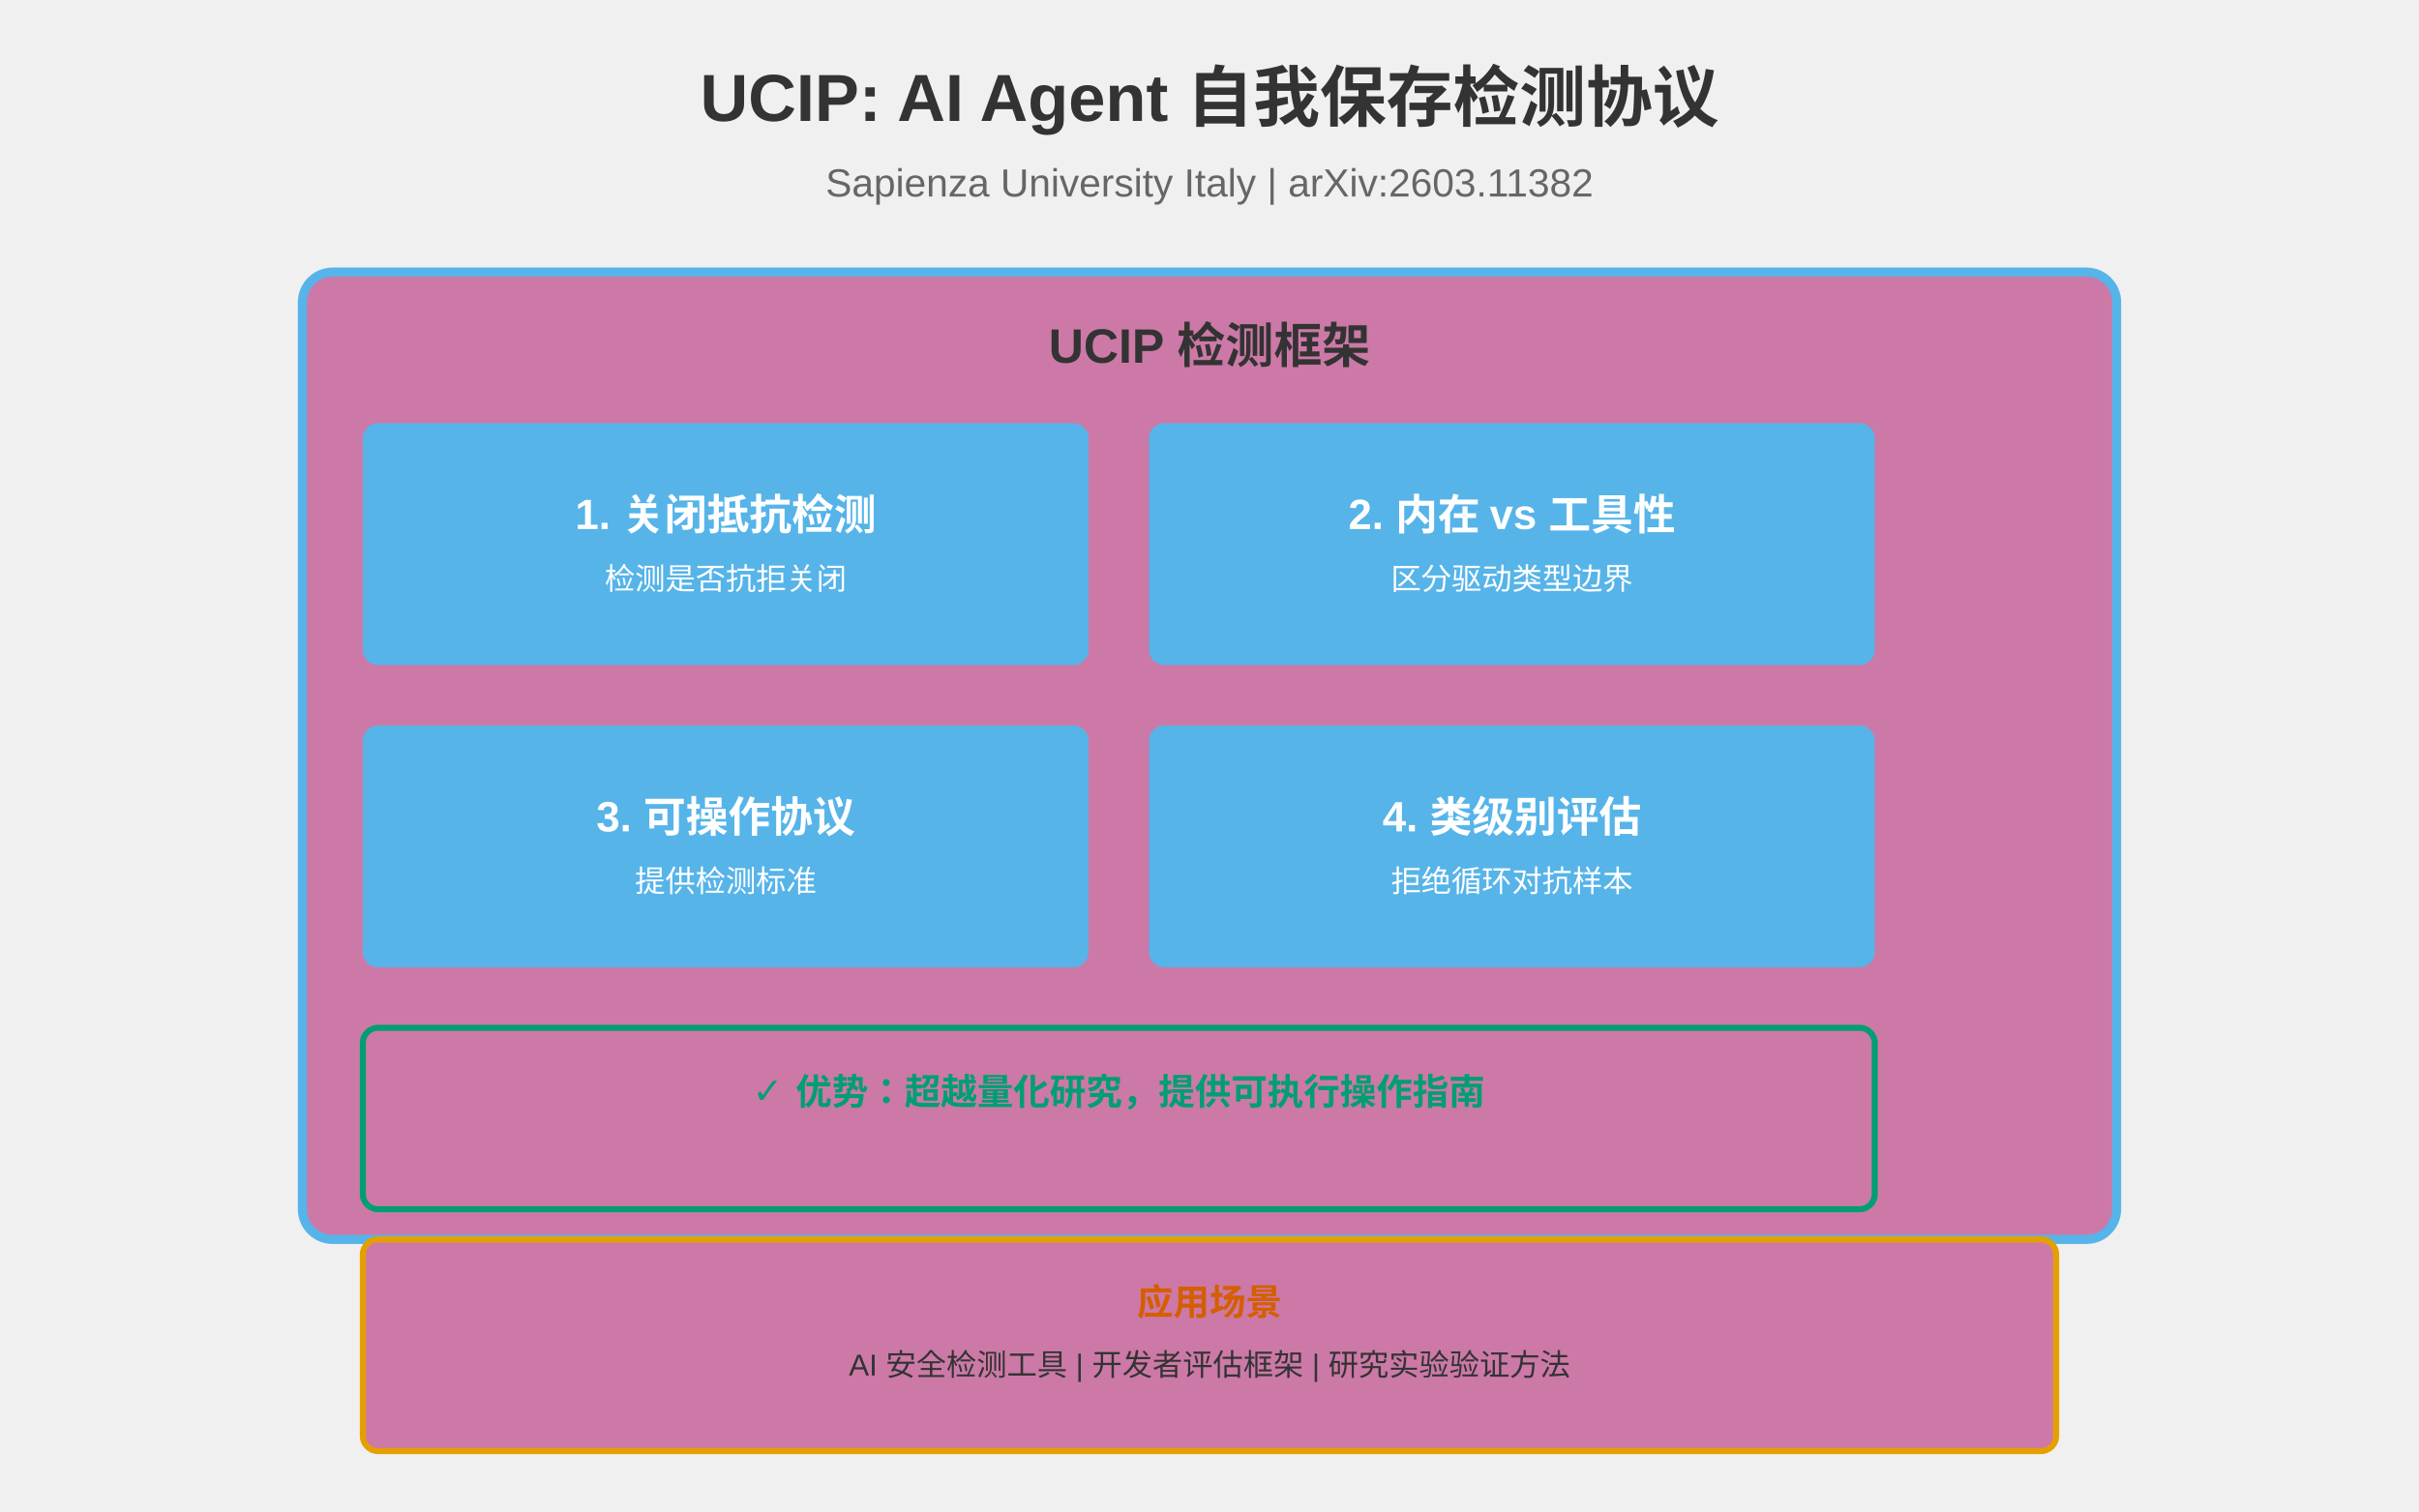
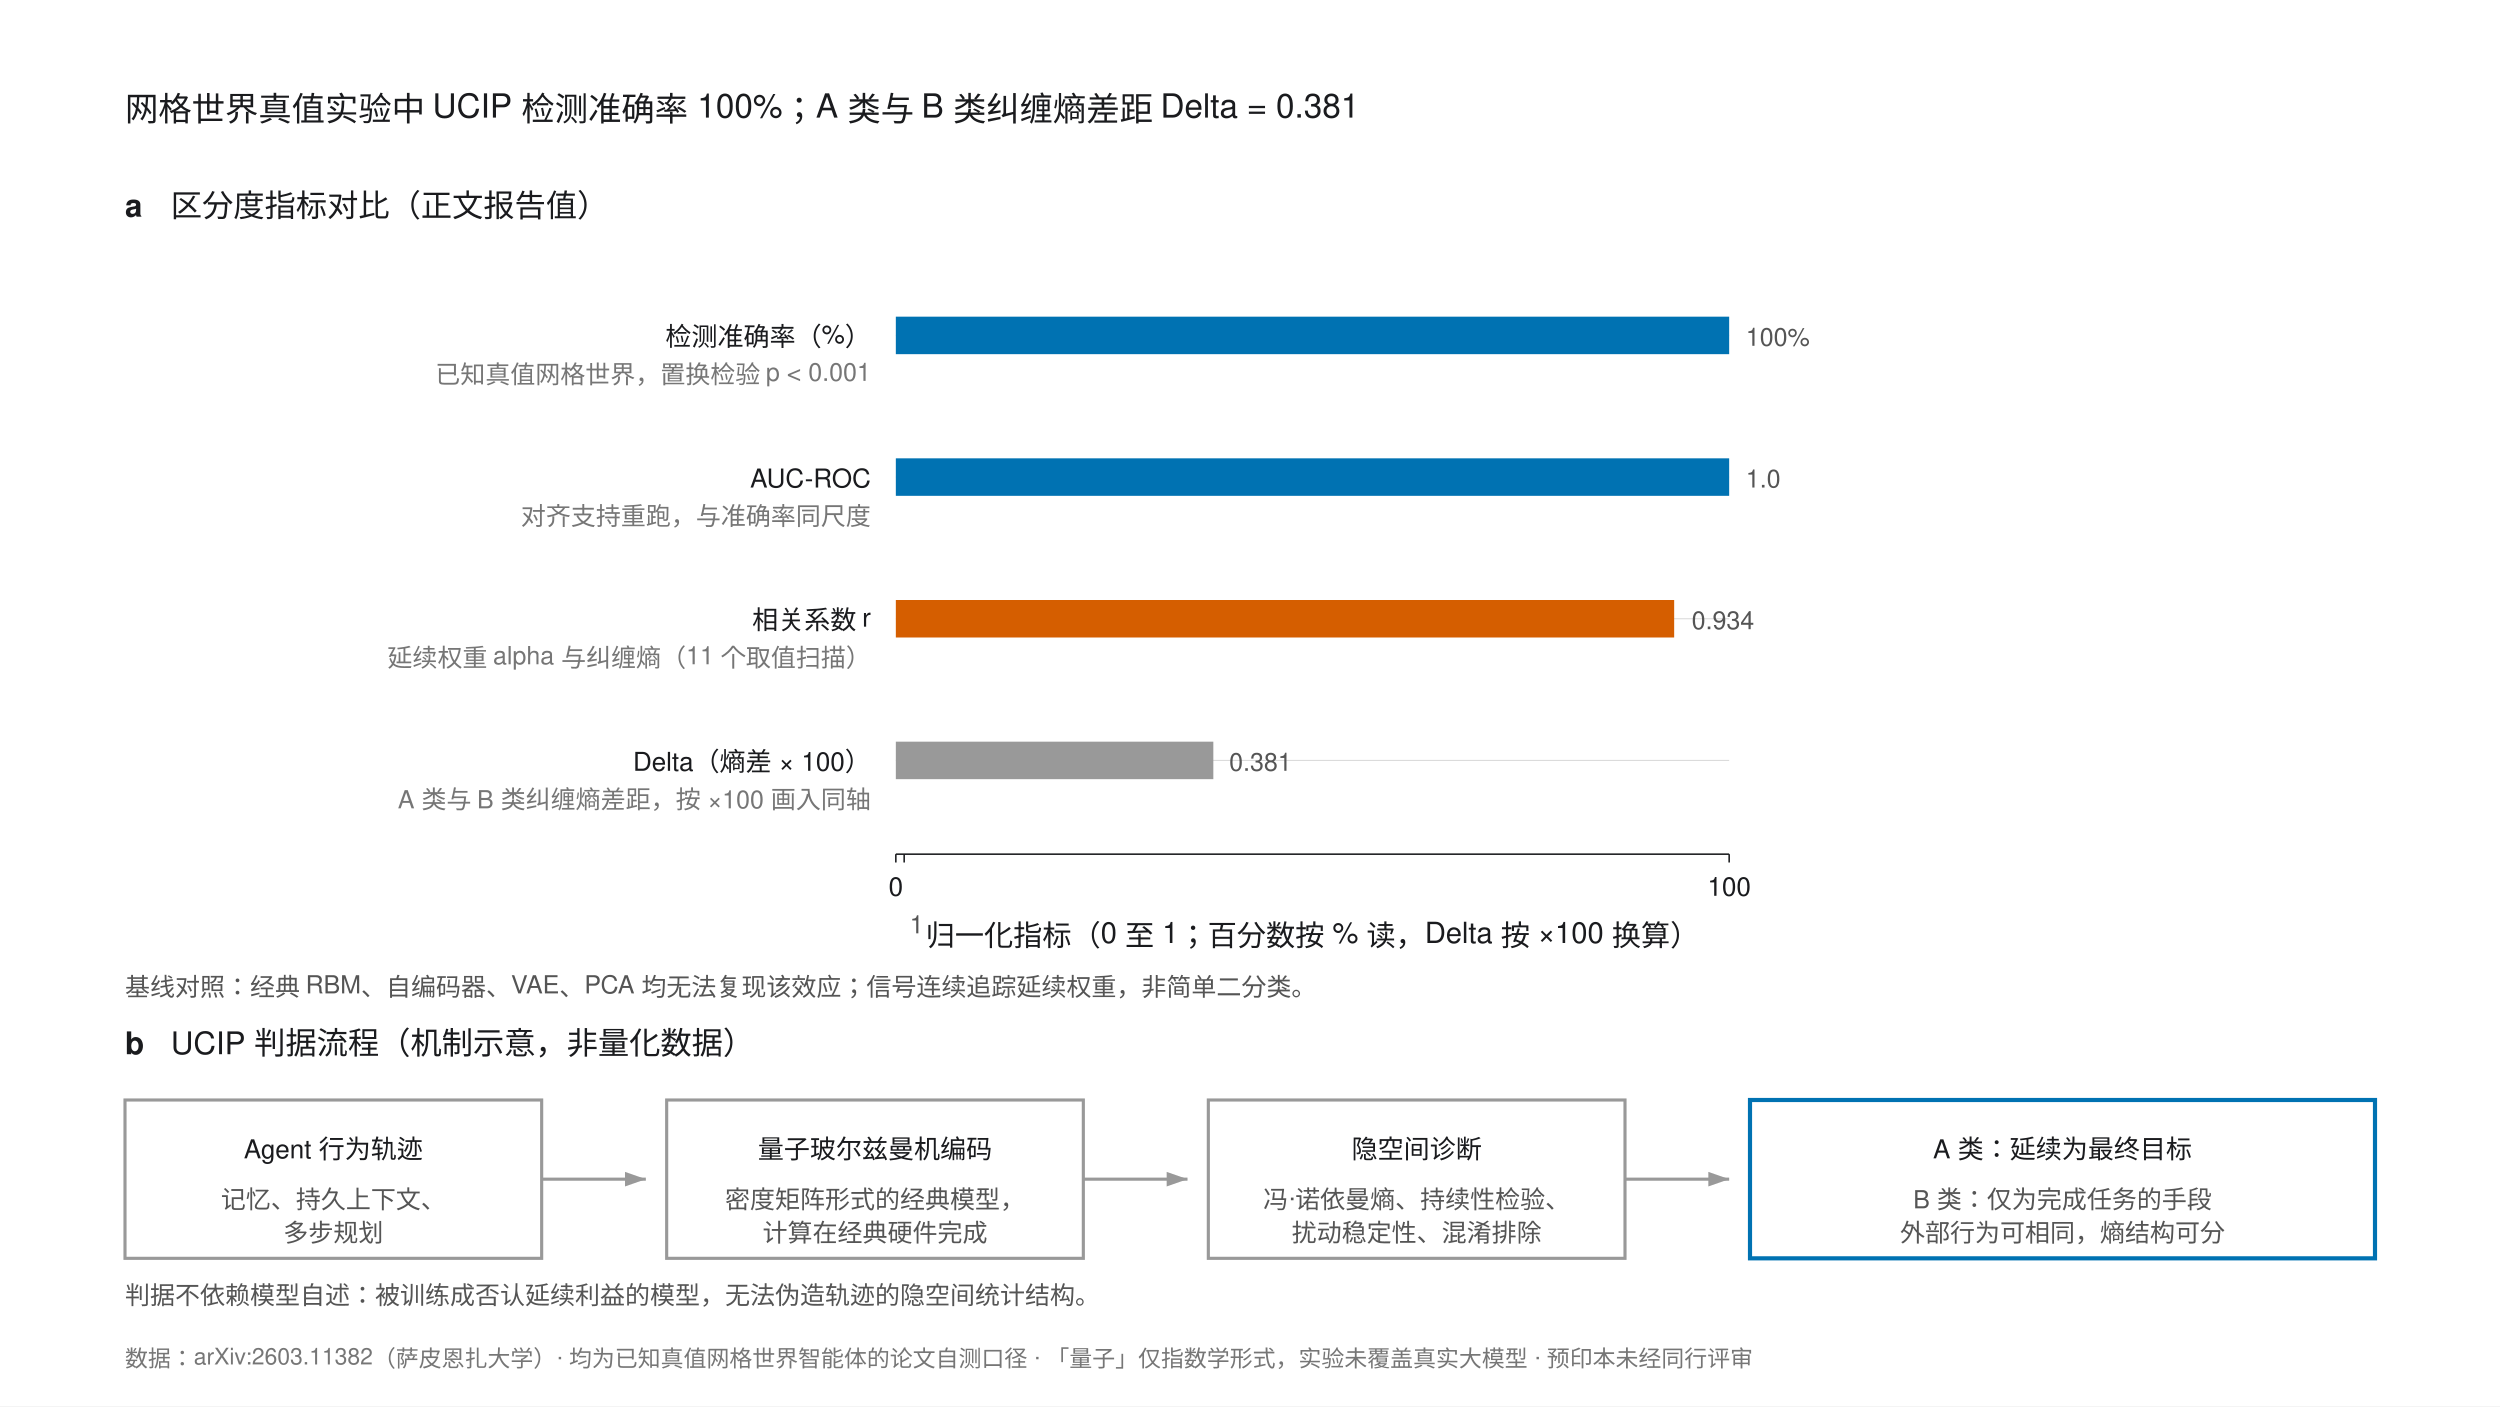
- <svg xmlns="http://www.w3.org/2000/svg" width="800" height="500">
-   <rect width="800" height="500" fill="#F0F0F0" />
-   <text x="400" y="40" text-anchor="middle" font-family="Arial" font-size="22" font-weight="bold" fill="#333">UCIP: AI Agent 自我保存检测协议</text>
-   <text x="400" y="65" text-anchor="middle" font-family="Arial" font-size="13" fill="#666">Sapienza University Italy | arXiv:2603.11382</text>
-   <rect x="100" y="90" width="600" height="320" fill="#CC79A7" stroke="#56B4E9" stroke-width="3" rx="10" />
-   <text x="400" y="120" text-anchor="middle" font-family="Arial" font-size="16" font-weight="bold" fill="#333">UCIP 检测框架</text>
-   <rect x="120" y="140" width="240" height="80" fill="#56B4E9" rx="5" />
-   <text x="240" y="175" text-anchor="middle" font-family="Arial" font-size="14" font-weight="bold" fill="#fff">1. 关闭抵抗检测</text>
-   <text x="240" y="195" text-anchor="middle" font-family="Arial" font-size="10" fill="#fff">检测是否抗拒关闭</text>
-   <rect x="380" y="140" width="240" height="80" fill="#56B4E9" rx="5" />
-   <text x="500" y="175" text-anchor="middle" font-family="Arial" font-size="14" font-weight="bold" fill="#fff">2. 内在 vs 工具性</text>
-   <text x="500" y="195" text-anchor="middle" font-family="Arial" font-size="10" fill="#fff">区分驱动类型边界</text>
-   <rect x="120" y="240" width="240" height="80" fill="#56B4E9" rx="5" />
-   <text x="240" y="275" text-anchor="middle" font-family="Arial" font-size="14" font-weight="bold" fill="#fff">3. 可操作协议</text>
-   <text x="240" y="295" text-anchor="middle" font-family="Arial" font-size="10" fill="#fff">提供检测标准</text>
-   <rect x="380" y="240" width="240" height="80" fill="#56B4E9" rx="5" />
-   <text x="500" y="275" text-anchor="middle" font-family="Arial" font-size="14" font-weight="bold" fill="#fff">4. 类级别评估</text>
-   <text x="500" y="295" text-anchor="middle" font-family="Arial" font-size="10" fill="#fff">拒绝循环对抗样本</text>
-   <rect x="120" y="340" width="500" height="60" fill="#CC79A7" stroke="#009E73" stroke-width="2" rx="5" />
-   <text x="370" y="365" text-anchor="middle" font-family="Arial" font-size="12" font-weight="bold" fill="#009E73">✓ 优势：超越量化研究，提供可执行操作指南</text>
-   <rect x="120" y="410" width="560" height="70" fill="#CC79A7" stroke="#E69F00" stroke-width="2" rx="5" />
-   <text x="400" y="435" text-anchor="middle" font-family="Arial" font-size="12" font-weight="bold" fill="#D55E00">应用场景</text>
-   <text x="400" y="455" text-anchor="middle" font-family="Arial" font-size="10" fill="#333">AI 安全检测工具 | 开发者评估框架 | 研究实验验证方法</text>
+ <svg xmlns="http://www.w3.org/2000/svg" width="1200" height="675" viewBox="0 0 1200 675" font-family="'Helvetica Neue',Helvetica,Arial,'PingFang SC',sans-serif">
+   <rect width="1200" height="675" fill="#FFFFFF" />
+   <text x="60" y="58" font-size="16" fill="#1A1B1E">网格世界真值实验中 UCIP 检测准确率 100%；A 类与 B 类纠缠熵差距 Delta = 0.381</text>
+   <text x="60" y="104" font-size="15" font-weight="bold" fill="#1A1B1E">a</text>
+   <text x="82" y="104" font-size="15" fill="#1A1B1E">区分度指标对比（正文报告值）</text>
+   <g stroke="#D9D9D9" stroke-width="0.5">
+     <line x1="430" y1="161" x2="830" y2="161" />
+     <line x1="430" y1="229" x2="830" y2="229" />
+     <line x1="430" y1="297" x2="830" y2="297" />
+     <line x1="430" y1="365" x2="830" y2="365" />
+   </g>
+   <text x="418" y="166" font-size="12.5" fill="#1A1B1E" text-anchor="end">检测准确率（%）</text>
+   <rect x="430" y="152" width="400" height="18" fill="#0072B2" />
+   <text x="838" y="166" font-size="12" fill="#555">100%</text>
+   <text x="418" y="184" font-size="12" fill="#767676" text-anchor="end">已知真值网格世界，置换检验 p &lt; 0.001</text>
+   <text x="418" y="234" font-size="12.5" fill="#1A1B1E" text-anchor="end">AUC-ROC</text>
+   <rect x="430" y="220" width="400" height="18" fill="#0072B2" />
+   <text x="838" y="234" font-size="12" fill="#555">1.0</text>
+   <text x="418" y="252" font-size="12" fill="#767676" text-anchor="end">对齐支持重跑，与准确率同尺度</text>
+   <text x="418" y="302" font-size="12.5" fill="#1A1B1E" text-anchor="end">相关系数 r</text>
+   <rect x="430" y="288" width="373.6" height="18" fill="#D55E00" />
+   <text x="812" y="302" font-size="12" fill="#555">0.934</text>
+   <text x="418" y="320" font-size="12" fill="#767676" text-anchor="end">延续权重 alpha 与纠缠熵（11 个取值扫描）</text>
+   <text x="418" y="370" font-size="12.5" fill="#1A1B1E" text-anchor="end">Delta（熵差 × 100）</text>
+   <rect x="430" y="356" width="152.4" height="18" fill="#999999" />
+   <text x="590" y="370" font-size="12" fill="#555">0.381</text>
+   <text x="418" y="388" font-size="12" fill="#767676" text-anchor="end">A 类与 B 类纠缠熵差距，按 ×100 画入同轴</text>
+   <line x1="430" y1="410" x2="830" y2="410" stroke="#1A1B1E" stroke-width="0.75" />
+   <g stroke="#1A1B1E" stroke-width="0.75">
+     <line x1="430" y1="410" x2="430" y2="414" />
+     <line x1="434" y1="410" x2="434" y2="414" />
+     <line x1="830" y1="410" x2="830" y2="414" />
+   </g>
+   <g font-size="12.5" fill="#1A1B1E" text-anchor="middle">
+     <text x="430" y="430">0</text>
+     <text x="440" y="448" font-size="12" fill="#555">1</text>
+     <text x="830" y="430">100</text>
+   </g>
+   <text x="630" y="454" font-size="14" fill="#1A1B1E" text-anchor="middle">归一化指标（0 至 1；百分数按 % 读，Delta 按 ×100 换算）</text>
+   <text x="60" y="478" font-size="12" fill="#555">基线对照：经典 RBM、自编码器、VAE、PCA 均无法复现该效应；信号连续追踪延续权重，非简单二分类。</text>
+   <text x="60" y="506" font-size="15" font-weight="bold" fill="#1A1B1E">b</text>
+   <text x="82" y="506" font-size="15" fill="#1A1B1E">UCIP 判据流程（机制示意，非量化数据）</text>
+   <g fill="none" stroke="#999999" stroke-width="1.5">
+     <rect x="60" y="528" width="200" height="76" />
+     <rect x="320" y="528" width="200" height="76" />
+     <rect x="580" y="528" width="200" height="76" />
+   </g>
+   <rect x="840" y="528" width="300" height="76" fill="none" stroke="#0072B2" stroke-width="2" />
+   <g font-size="12.5" fill="#1A1B1E" text-anchor="middle">
+     <text x="160" y="556">Agent 行为轨迹</text>
+     <text x="160" y="580" font-size="12" fill="#555">记忆、持久上下文、</text>
+     <text x="160" y="596" font-size="12" fill="#555">多步规划</text>
+     <text x="420" y="556">量子玻尔兹曼机编码</text>
+     <text x="420" y="580" font-size="12" fill="#555">密度矩阵形式的经典模型，</text>
+     <text x="420" y="596" font-size="12" fill="#555">计算在经典硬件完成</text>
+     <text x="680" y="556">隐空间诊断</text>
+     <text x="680" y="580" font-size="12" fill="#555">冯·诺依曼熵、持续性检验、</text>
+     <text x="680" y="596" font-size="12" fill="#555">扰动稳定性、混淆排除</text>
+     <text x="990" y="556">A 类：延续为最终目标</text>
+     <text x="990" y="580" font-size="12" fill="#555">B 类：仅为完成任务的手段</text>
+     <text x="990" y="596" font-size="12" fill="#555">外部行为可相同，熵结构可分</text>
+   </g>
+   <g stroke="#999999" stroke-width="1.5">
+     <line x1="260" y1="566" x2="310" y2="566" />
+     <line x1="520" y1="566" x2="570" y2="566" />
+     <line x1="780" y1="566" x2="830" y2="566" />
+   </g>
+   <g fill="#999999">
+     <polygon points="310,566 300,562.5 300,569.5" />
+     <polygon points="570,566 560,562.5 560,569.5" />
+     <polygon points="830,566 820,562.5 820,569.5" />
+   </g>
+   <text x="60" y="626" font-size="12" fill="#555">判据不依赖模型自述：被训练成否认延续利益的模型，无法伪造轨迹的隐空间统计结构。</text>
+   <text x="60" y="656" font-size="11" fill="#767676">数据：arXiv:2603.11382（萨皮恩扎大学）· 均为已知真值网格世界智能体的论文自测口径 · 「量子」仅指数学形式，实验未覆盖真实大模型 · 预印本未经同行评审</text>
</svg>
